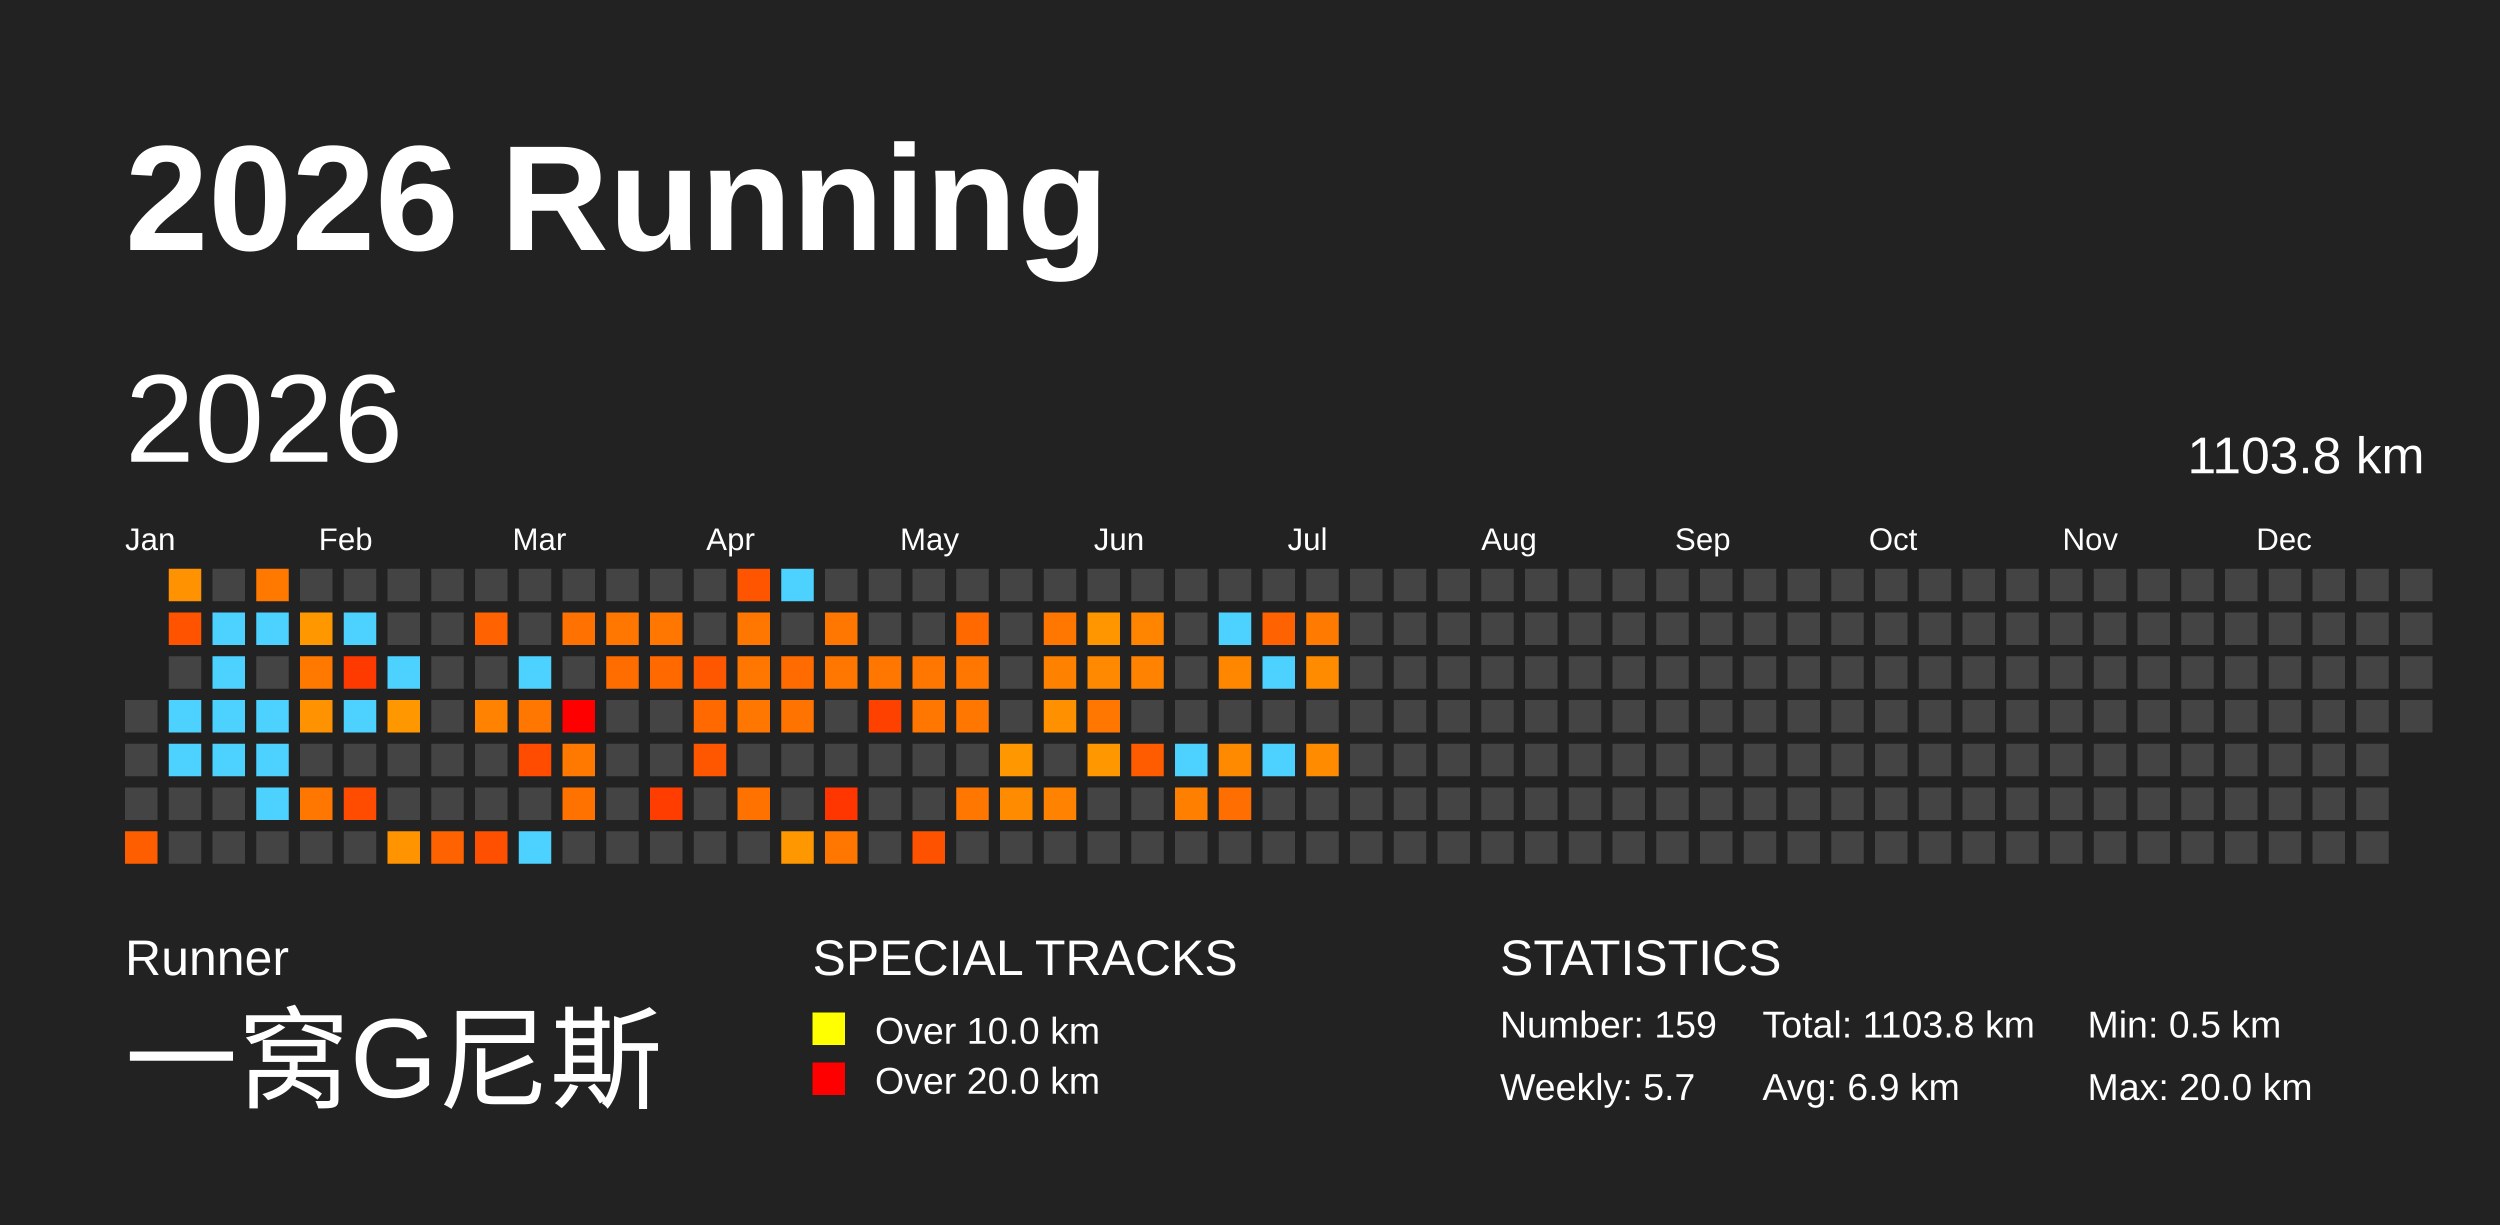
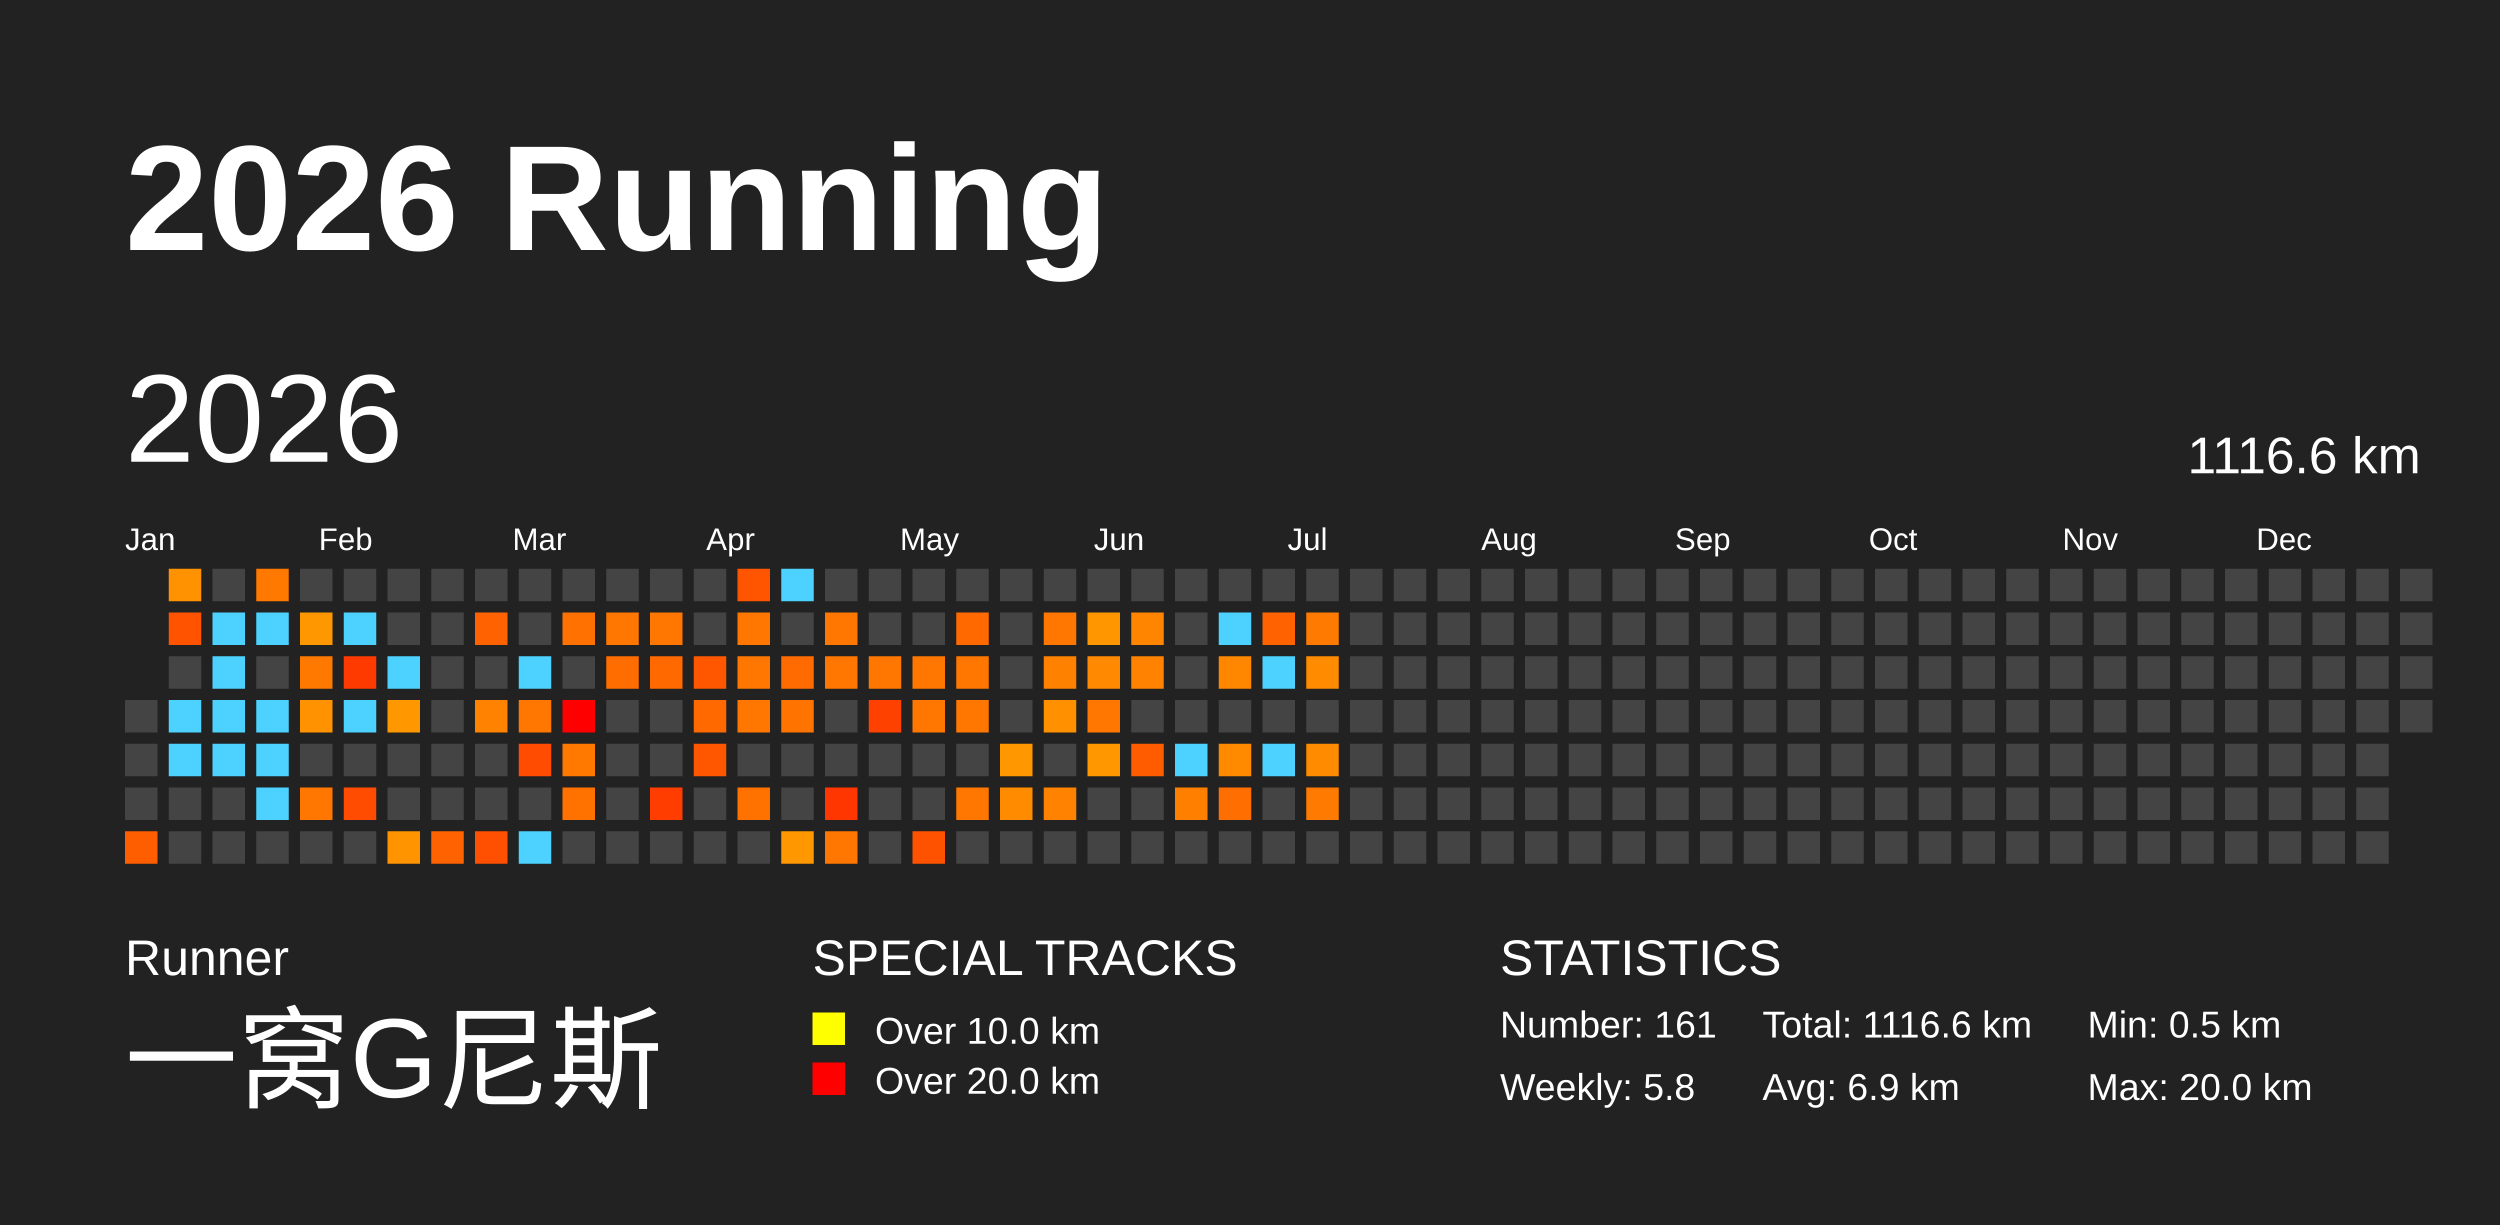
<svg xmlns="http://www.w3.org/2000/svg" baseProfile="full" height="98mm" version="1.1" viewBox="0,0,200,98" width="200mm">
  <defs />
  <rect fill="#222222" height="98" width="200" x="0" y="0" />
  <text fill="#FFFFFF" style="font-size:12px; font-family:Arial; font-weight:bold;" x="10" y="20">2026 Running</text>
  <text fill="#FFFFFF" style="font-size:4px; font-family:Arial" x="10" y="78">Runner</text>
  <text fill="#FFFFFF" style="font-size:9px; font-family:Arial" x="10" y="88">一窝G尼斯</text>
  <text fill="#FFFFFF" style="font-size:4px; font-family:Arial" x="65" y="78">SPECIAL TRACKS</text>
  <rect fill="yellow" height="2.6" width="2.6" x="65" y="81" />
  <text fill="#FFFFFF" style="font-size:3px; font-family:Arial" x="70" y="83.5">Over 10.0 km</text>
  <rect fill="red" height="2.6" width="2.6" x="65" y="85" />
  <text fill="#FFFFFF" style="font-size:3px; font-family:Arial" x="70" y="87.5">Over 20.0 km</text>
  <text fill="#FFFFFF" style="font-size:4px; font-family:Arial" x="120" y="78">STATISTICS</text>
-   <text fill="#FFFFFF" style="font-size:3px; font-family:Arial" x="120" y="83">Number: 159</text>
-   <text fill="#FFFFFF" style="font-size:3px; font-family:Arial" x="120" y="88">Weekly: 5.7</text>
-   <text fill="#FFFFFF" style="font-size:3px; font-family:Arial" x="141" y="83">Total: 1103.8 km</text>
+   <text fill="#FFFFFF" style="font-size:3px; font-family:Arial" x="120" y="83">Number: 161</text>
+   <text fill="#FFFFFF" style="font-size:3px; font-family:Arial" x="120" y="88">Weekly: 5.8</text>
+   <text fill="#FFFFFF" style="font-size:3px; font-family:Arial" x="141" y="83">Total: 1116.6 km</text>
  <text fill="#FFFFFF" style="font-size:3px; font-family:Arial" x="141" y="88">Avg: 6.9 km</text>
  <text fill="#FFFFFF" style="font-size:3px; font-family:Arial" x="167" y="83">Min: 0.5 km</text>
  <text fill="#FFFFFF" style="font-size:3px; font-family:Arial" x="167" y="88">Max: 20.0 km</text>
  <text dominant-baseline="hanging" fill="#FFFFFF" style="font-size:10.0px; font-family:Arial;" x="10" y="30">2026</text>
-   <text dominant-baseline="hanging" fill="#FFFFFF" style="font-size:4.125px; font-family:Arial;" x="175" y="35">1103.8 km</text>
+   <text dominant-baseline="hanging" fill="#FFFFFF" style="font-size:4.125px; font-family:Arial;" x="175" y="35">1116.6 km</text>
  <text fill="#FFFFFF" style="font-size:2.5px; font-family:Arial" x="10.0" y="44">Jan</text>
  <text fill="#FFFFFF" style="font-size:2.5px; font-family:Arial" x="25.5" y="44">Feb</text>
  <text fill="#FFFFFF" style="font-size:2.5px; font-family:Arial" x="41.0" y="44">Mar</text>
  <text fill="#FFFFFF" style="font-size:2.5px; font-family:Arial" x="56.5" y="44">Apr</text>
  <text fill="#FFFFFF" style="font-size:2.5px; font-family:Arial" x="72.0" y="44">May</text>
  <text fill="#FFFFFF" style="font-size:2.5px; font-family:Arial" x="87.5" y="44">Jun</text>
  <text fill="#FFFFFF" style="font-size:2.5px; font-family:Arial" x="103.0" y="44">Jul</text>
  <text fill="#FFFFFF" style="font-size:2.5px; font-family:Arial" x="118.5" y="44">Aug</text>
  <text fill="#FFFFFF" style="font-size:2.5px; font-family:Arial" x="134.0" y="44">Sep</text>
  <text fill="#FFFFFF" style="font-size:2.5px; font-family:Arial" x="149.5" y="44">Oct</text>
  <text fill="#FFFFFF" style="font-size:2.5px; font-family:Arial" x="165.0" y="44">Nov</text>
  <text fill="#FFFFFF" style="font-size:2.5px; font-family:Arial" x="180.5" y="44">Dec</text>
  <rect fill="#444444" height="2.6" width="2.6" x="10.0" y="56.0" />
  <rect fill="#444444" height="2.6" width="2.6" x="10.0" y="59.5" />
  <rect fill="#444444" height="2.6" width="2.6" x="10.0" y="63.0" />
  <rect fill="#ff5e00" height="2.6" width="2.6" x="10.0" y="66.5" />
  <rect fill="#ff9200" height="2.6" width="2.6" x="13.5" y="45.5" />
  <rect fill="#ff5300" height="2.6" width="2.6" x="13.5" y="49.0" />
  <rect fill="#444444" height="2.6" width="2.6" x="13.5" y="52.5" />
  <rect fill="#4dd2ff" height="2.6" width="2.6" x="13.5" y="56.0" />
  <rect fill="#4dd2ff" height="2.6" width="2.6" x="13.5" y="59.5" />
  <rect fill="#444444" height="2.6" width="2.6" x="13.5" y="63.0" />
  <rect fill="#444444" height="2.6" width="2.6" x="13.5" y="66.5" />
  <rect fill="#444444" height="2.6" width="2.6" x="17.0" y="45.5" />
  <rect fill="#4dd2ff" height="2.6" width="2.6" x="17.0" y="49.0" />
  <rect fill="#4dd2ff" height="2.6" width="2.6" x="17.0" y="52.5" />
  <rect fill="#4dd2ff" height="2.6" width="2.6" x="17.0" y="56.0" />
  <rect fill="#4dd2ff" height="2.6" width="2.6" x="17.0" y="59.5" />
  <rect fill="#444444" height="2.6" width="2.6" x="17.0" y="63.0" />
  <rect fill="#444444" height="2.6" width="2.6" x="17.0" y="66.5" />
  <rect fill="#ff7800" height="2.6" width="2.6" x="20.5" y="45.5" />
  <rect fill="#4dd2ff" height="2.6" width="2.6" x="20.5" y="49.0" />
  <rect fill="#444444" height="2.6" width="2.6" x="20.5" y="52.5" />
  <rect fill="#4dd2ff" height="2.6" width="2.6" x="20.5" y="56.0" />
  <rect fill="#4dd2ff" height="2.6" width="2.6" x="20.5" y="59.5" />
  <rect fill="#4dd2ff" height="2.6" width="2.6" x="20.5" y="63.0" />
  <rect fill="#444444" height="2.6" width="2.6" x="20.5" y="66.5" />
  <rect fill="#444444" height="2.6" width="2.6" x="24.0" y="45.5" />
  <rect fill="#ff9700" height="2.6" width="2.6" x="24.0" y="49.0" />
  <rect fill="#ff7900" height="2.6" width="2.6" x="24.0" y="52.5" />
  <rect fill="#ff9200" height="2.6" width="2.6" x="24.0" y="56.0" />
  <rect fill="#444444" height="2.6" width="2.6" x="24.0" y="59.5" />
  <rect fill="#ff7700" height="2.6" width="2.6" x="24.0" y="63.0" />
  <rect fill="#444444" height="2.6" width="2.6" x="24.0" y="66.5" />
  <rect fill="#444444" height="2.6" width="2.6" x="27.5" y="45.5" />
  <rect fill="#4dd2ff" height="2.6" width="2.6" x="27.5" y="49.0" />
  <rect fill="#ff3a00" height="2.6" width="2.6" x="27.5" y="52.5" />
  <rect fill="#4dd2ff" height="2.6" width="2.6" x="27.5" y="56.0" />
  <rect fill="#444444" height="2.6" width="2.6" x="27.5" y="59.5" />
  <rect fill="#ff4c00" height="2.6" width="2.6" x="27.5" y="63.0" />
  <rect fill="#444444" height="2.6" width="2.6" x="27.5" y="66.5" />
  <rect fill="#444444" height="2.6" width="2.6" x="31.0" y="45.5" />
  <rect fill="#444444" height="2.6" width="2.6" x="31.0" y="49.0" />
  <rect fill="#4dd2ff" height="2.6" width="2.6" x="31.0" y="52.5" />
  <rect fill="#ff9800" height="2.6" width="2.6" x="31.0" y="56.0" />
  <rect fill="#444444" height="2.6" width="2.6" x="31.0" y="59.5" />
  <rect fill="#444444" height="2.6" width="2.6" x="31.0" y="63.0" />
  <rect fill="#ff9400" height="2.6" width="2.6" x="31.0" y="66.5" />
  <rect fill="#444444" height="2.6" width="2.6" x="34.5" y="45.5" />
  <rect fill="#444444" height="2.6" width="2.6" x="34.5" y="49.0" />
  <rect fill="#444444" height="2.6" width="2.6" x="34.5" y="52.5" />
  <rect fill="#444444" height="2.6" width="2.6" x="34.5" y="56.0" />
  <rect fill="#444444" height="2.6" width="2.6" x="34.5" y="59.5" />
  <rect fill="#444444" height="2.6" width="2.6" x="34.5" y="63.0" />
  <rect fill="#ff6200" height="2.6" width="2.6" x="34.5" y="66.5" />
  <rect fill="#444444" height="2.6" width="2.6" x="38.0" y="45.5" />
  <rect fill="#ff6200" height="2.6" width="2.6" x="38.0" y="49.0" />
  <rect fill="#444444" height="2.6" width="2.6" x="38.0" y="52.5" />
  <rect fill="#ff8200" height="2.6" width="2.6" x="38.0" y="56.0" />
  <rect fill="#444444" height="2.6" width="2.6" x="38.0" y="59.5" />
  <rect fill="#444444" height="2.6" width="2.6" x="38.0" y="63.0" />
  <rect fill="#ff4f00" height="2.6" width="2.6" x="38.0" y="66.5" />
  <rect fill="#444444" height="2.6" width="2.6" x="41.5" y="45.5" />
  <rect fill="#444444" height="2.6" width="2.6" x="41.5" y="49.0" />
  <rect fill="#4dd2ff" height="2.6" width="2.6" x="41.5" y="52.5" />
  <rect fill="#ff7700" height="2.6" width="2.6" x="41.5" y="56.0" />
  <rect fill="#ff4c00" height="2.6" width="2.6" x="41.5" y="59.5" />
  <rect fill="#444444" height="2.6" width="2.6" x="41.5" y="63.0" />
  <rect fill="#4dd2ff" height="2.6" width="2.6" x="41.5" y="66.5" />
  <rect fill="#444444" height="2.6" width="2.6" x="45.0" y="45.5" />
  <rect fill="#ff7100" height="2.6" width="2.6" x="45.0" y="49.0" />
  <rect fill="#444444" height="2.6" width="2.6" x="45.0" y="52.5" />
  <rect fill="red" height="2.6" width="2.6" x="45.0" y="56.0" />
  <rect fill="#ff7800" height="2.6" width="2.6" x="45.0" y="59.5" />
  <rect fill="#ff7200" height="2.6" width="2.6" x="45.0" y="63.0" />
  <rect fill="#444444" height="2.6" width="2.6" x="45.0" y="66.5" />
  <rect fill="#444444" height="2.6" width="2.6" x="48.5" y="45.5" />
  <rect fill="#ff7700" height="2.6" width="2.6" x="48.5" y="49.0" />
  <rect fill="#ff6c00" height="2.6" width="2.6" x="48.5" y="52.5" />
  <rect fill="#444444" height="2.6" width="2.6" x="48.5" y="56.0" />
  <rect fill="#444444" height="2.6" width="2.6" x="48.5" y="59.5" />
  <rect fill="#444444" height="2.6" width="2.6" x="48.5" y="63.0" />
  <rect fill="#444444" height="2.6" width="2.6" x="48.5" y="66.5" />
  <rect fill="#444444" height="2.6" width="2.6" x="52.0" y="45.5" />
  <rect fill="#ff7700" height="2.6" width="2.6" x="52.0" y="49.0" />
  <rect fill="#ff6900" height="2.6" width="2.6" x="52.0" y="52.5" />
  <rect fill="#444444" height="2.6" width="2.6" x="52.0" y="56.0" />
  <rect fill="#444444" height="2.6" width="2.6" x="52.0" y="59.5" />
  <rect fill="#ff3d00" height="2.6" width="2.6" x="52.0" y="63.0" />
  <rect fill="#444444" height="2.6" width="2.6" x="52.0" y="66.5" />
  <rect fill="#444444" height="2.6" width="2.6" x="55.5" y="45.5" />
  <rect fill="#444444" height="2.6" width="2.6" x="55.5" y="49.0" />
  <rect fill="#ff5700" height="2.6" width="2.6" x="55.5" y="52.5" />
  <rect fill="#ff6900" height="2.6" width="2.6" x="55.5" y="56.0" />
  <rect fill="#ff5600" height="2.6" width="2.6" x="55.5" y="59.5" />
  <rect fill="#444444" height="2.6" width="2.6" x="55.5" y="63.0" />
  <rect fill="#444444" height="2.6" width="2.6" x="55.5" y="66.5" />
  <rect fill="#ff5500" height="2.6" width="2.6" x="59.0" y="45.5" />
  <rect fill="#ff7700" height="2.6" width="2.6" x="59.0" y="49.0" />
  <rect fill="#ff7700" height="2.6" width="2.6" x="59.0" y="52.5" />
  <rect fill="#ff7700" height="2.6" width="2.6" x="59.0" y="56.0" />
  <rect fill="#444444" height="2.6" width="2.6" x="59.0" y="59.5" />
  <rect fill="#ff7200" height="2.6" width="2.6" x="59.0" y="63.0" />
  <rect fill="#444444" height="2.6" width="2.6" x="59.0" y="66.5" />
  <rect fill="#4dd2ff" height="2.6" width="2.6" x="62.5" y="45.5" />
  <rect fill="#444444" height="2.6" width="2.6" x="62.5" y="49.0" />
  <rect fill="#ff6b00" height="2.6" width="2.6" x="62.5" y="52.5" />
  <rect fill="#ff7400" height="2.6" width="2.6" x="62.5" y="56.0" />
  <rect fill="#444444" height="2.6" width="2.6" x="62.5" y="59.5" />
  <rect fill="#444444" height="2.6" width="2.6" x="62.5" y="63.0" />
  <rect fill="#ff9800" height="2.6" width="2.6" x="62.5" y="66.5" />
  <rect fill="#444444" height="2.6" width="2.6" x="66.0" y="45.5" />
  <rect fill="#ff7700" height="2.6" width="2.6" x="66.0" y="49.0" />
  <rect fill="#ff7700" height="2.6" width="2.6" x="66.0" y="52.5" />
  <rect fill="#444444" height="2.6" width="2.6" x="66.0" y="56.0" />
  <rect fill="#444444" height="2.6" width="2.6" x="66.0" y="59.5" />
  <rect fill="#ff3600" height="2.6" width="2.6" x="66.0" y="63.0" />
  <rect fill="#ff7600" height="2.6" width="2.6" x="66.0" y="66.5" />
  <rect fill="#444444" height="2.6" width="2.6" x="69.5" y="45.5" />
  <rect fill="#444444" height="2.6" width="2.6" x="69.5" y="49.0" />
  <rect fill="#ff7700" height="2.6" width="2.6" x="69.5" y="52.5" />
  <rect fill="#ff4100" height="2.6" width="2.6" x="69.5" y="56.0" />
  <rect fill="#444444" height="2.6" width="2.6" x="69.5" y="59.5" />
  <rect fill="#444444" height="2.6" width="2.6" x="69.5" y="63.0" />
  <rect fill="#444444" height="2.6" width="2.6" x="69.5" y="66.5" />
  <rect fill="#444444" height="2.6" width="2.6" x="73.0" y="45.5" />
  <rect fill="#444444" height="2.6" width="2.6" x="73.0" y="49.0" />
  <rect fill="#ff7700" height="2.6" width="2.6" x="73.0" y="52.5" />
  <rect fill="#ff7700" height="2.6" width="2.6" x="73.0" y="56.0" />
  <rect fill="#444444" height="2.6" width="2.6" x="73.0" y="59.5" />
  <rect fill="#444444" height="2.6" width="2.6" x="73.0" y="63.0" />
  <rect fill="#ff5200" height="2.6" width="2.6" x="73.0" y="66.5" />
  <rect fill="#444444" height="2.6" width="2.6" x="76.5" y="45.5" />
  <rect fill="#ff6900" height="2.6" width="2.6" x="76.5" y="49.0" />
  <rect fill="#ff7700" height="2.6" width="2.6" x="76.5" y="52.5" />
  <rect fill="#ff7700" height="2.6" width="2.6" x="76.5" y="56.0" />
  <rect fill="#444444" height="2.6" width="2.6" x="76.5" y="59.5" />
  <rect fill="#ff7700" height="2.6" width="2.6" x="76.5" y="63.0" />
  <rect fill="#444444" height="2.6" width="2.6" x="76.5" y="66.5" />
  <rect fill="#444444" height="2.6" width="2.6" x="80.0" y="45.5" />
  <rect fill="#444444" height="2.6" width="2.6" x="80.0" y="49.0" />
  <rect fill="#444444" height="2.6" width="2.6" x="80.0" y="52.5" />
  <rect fill="#444444" height="2.6" width="2.6" x="80.0" y="56.0" />
  <rect fill="#ff9700" height="2.6" width="2.6" x="80.0" y="59.5" />
  <rect fill="#ff8b00" height="2.6" width="2.6" x="80.0" y="63.0" />
  <rect fill="#444444" height="2.6" width="2.6" x="80.0" y="66.5" />
  <rect fill="#444444" height="2.6" width="2.6" x="83.5" y="45.5" />
  <rect fill="#ff7600" height="2.6" width="2.6" x="83.5" y="49.0" />
  <rect fill="#ff8100" height="2.6" width="2.6" x="83.5" y="52.5" />
  <rect fill="#ff9000" height="2.6" width="2.6" x="83.5" y="56.0" />
  <rect fill="#444444" height="2.6" width="2.6" x="83.5" y="59.5" />
  <rect fill="#ff8200" height="2.6" width="2.6" x="83.5" y="63.0" />
  <rect fill="#444444" height="2.6" width="2.6" x="83.5" y="66.5" />
  <rect fill="#444444" height="2.6" width="2.6" x="87.0" y="45.5" />
  <rect fill="#ff9600" height="2.6" width="2.6" x="87.0" y="49.0" />
  <rect fill="#ff8900" height="2.6" width="2.6" x="87.0" y="52.5" />
  <rect fill="#ff7700" height="2.6" width="2.6" x="87.0" y="56.0" />
  <rect fill="#ff9800" height="2.6" width="2.6" x="87.0" y="59.5" />
  <rect fill="#444444" height="2.6" width="2.6" x="87.0" y="63.0" />
  <rect fill="#444444" height="2.6" width="2.6" x="87.0" y="66.5" />
  <rect fill="#444444" height="2.6" width="2.6" x="90.5" y="45.5" />
  <rect fill="#ff8400" height="2.6" width="2.6" x="90.5" y="49.0" />
  <rect fill="#ff8200" height="2.6" width="2.6" x="90.5" y="52.5" />
  <rect fill="#444444" height="2.6" width="2.6" x="90.5" y="56.0" />
  <rect fill="#ff5c00" height="2.6" width="2.6" x="90.5" y="59.5" />
  <rect fill="#444444" height="2.6" width="2.6" x="90.5" y="63.0" />
  <rect fill="#444444" height="2.6" width="2.6" x="90.5" y="66.5" />
  <rect fill="#444444" height="2.6" width="2.6" x="94.0" y="45.5" />
  <rect fill="#444444" height="2.6" width="2.6" x="94.0" y="49.0" />
  <rect fill="#444444" height="2.6" width="2.6" x="94.0" y="52.5" />
  <rect fill="#444444" height="2.6" width="2.6" x="94.0" y="56.0" />
  <rect fill="#4dd2ff" height="2.6" width="2.6" x="94.0" y="59.5" />
  <rect fill="#ff8000" height="2.6" width="2.6" x="94.0" y="63.0" />
  <rect fill="#444444" height="2.6" width="2.6" x="94.0" y="66.5" />
  <rect fill="#444444" height="2.6" width="2.6" x="97.5" y="45.5" />
  <rect fill="#4dd2ff" height="2.6" width="2.6" x="97.5" y="49.0" />
  <rect fill="#ff8700" height="2.6" width="2.6" x="97.5" y="52.5" />
  <rect fill="#444444" height="2.6" width="2.6" x="97.5" y="56.0" />
  <rect fill="#ff8a00" height="2.6" width="2.6" x="97.5" y="59.5" />
  <rect fill="#ff6e00" height="2.6" width="2.6" x="97.5" y="63.0" />
  <rect fill="#444444" height="2.6" width="2.6" x="97.5" y="66.5" />
  <rect fill="#444444" height="2.6" width="2.6" x="101.0" y="45.5" />
  <rect fill="#ff6200" height="2.6" width="2.6" x="101.0" y="49.0" />
  <rect fill="#4dd2ff" height="2.6" width="2.6" x="101.0" y="52.5" />
  <rect fill="#444444" height="2.6" width="2.6" x="101.0" y="56.0" />
  <rect fill="#4dd2ff" height="2.6" width="2.6" x="101.0" y="59.5" />
  <rect fill="#444444" height="2.6" width="2.6" x="101.0" y="63.0" />
  <rect fill="#444444" height="2.6" width="2.6" x="101.0" y="66.5" />
  <rect fill="#444444" height="2.6" width="2.6" x="104.5" y="45.5" />
  <rect fill="#ff7a00" height="2.6" width="2.6" x="104.5" y="49.0" />
  <rect fill="#ff8b00" height="2.6" width="2.6" x="104.5" y="52.5" />
  <rect fill="#444444" height="2.6" width="2.6" x="104.5" y="56.0" />
  <rect fill="#ff8b00" height="2.6" width="2.6" x="104.5" y="59.5" />
-   <rect fill="#444444" height="2.6" width="2.6" x="104.5" y="63.0" />
+   <rect fill="#ff7a00" height="2.6" width="2.6" x="104.5" y="63.0" />
  <rect fill="#444444" height="2.6" width="2.6" x="104.5" y="66.5" />
  <rect fill="#444444" height="2.6" width="2.6" x="108.0" y="45.5" />
  <rect fill="#444444" height="2.6" width="2.6" x="108.0" y="49.0" />
  <rect fill="#444444" height="2.6" width="2.6" x="108.0" y="52.5" />
  <rect fill="#444444" height="2.6" width="2.6" x="108.0" y="56.0" />
  <rect fill="#444444" height="2.6" width="2.6" x="108.0" y="59.5" />
  <rect fill="#444444" height="2.6" width="2.6" x="108.0" y="63.0" />
  <rect fill="#444444" height="2.6" width="2.6" x="108.0" y="66.5" />
  <rect fill="#444444" height="2.6" width="2.6" x="111.5" y="45.5" />
  <rect fill="#444444" height="2.6" width="2.6" x="111.5" y="49.0" />
  <rect fill="#444444" height="2.6" width="2.6" x="111.5" y="52.5" />
  <rect fill="#444444" height="2.6" width="2.6" x="111.5" y="56.0" />
  <rect fill="#444444" height="2.6" width="2.6" x="111.5" y="59.5" />
  <rect fill="#444444" height="2.6" width="2.6" x="111.5" y="63.0" />
  <rect fill="#444444" height="2.6" width="2.6" x="111.5" y="66.5" />
  <rect fill="#444444" height="2.6" width="2.6" x="115.0" y="45.5" />
  <rect fill="#444444" height="2.6" width="2.6" x="115.0" y="49.0" />
  <rect fill="#444444" height="2.6" width="2.6" x="115.0" y="52.5" />
  <rect fill="#444444" height="2.6" width="2.6" x="115.0" y="56.0" />
  <rect fill="#444444" height="2.6" width="2.6" x="115.0" y="59.5" />
  <rect fill="#444444" height="2.6" width="2.6" x="115.0" y="63.0" />
  <rect fill="#444444" height="2.6" width="2.6" x="115.0" y="66.5" />
  <rect fill="#444444" height="2.6" width="2.6" x="118.5" y="45.5" />
  <rect fill="#444444" height="2.6" width="2.6" x="118.5" y="49.0" />
  <rect fill="#444444" height="2.6" width="2.6" x="118.5" y="52.5" />
  <rect fill="#444444" height="2.6" width="2.6" x="118.5" y="56.0" />
  <rect fill="#444444" height="2.6" width="2.6" x="118.5" y="59.5" />
  <rect fill="#444444" height="2.6" width="2.6" x="118.5" y="63.0" />
  <rect fill="#444444" height="2.6" width="2.6" x="118.5" y="66.5" />
  <rect fill="#444444" height="2.6" width="2.6" x="122.0" y="45.5" />
  <rect fill="#444444" height="2.6" width="2.6" x="122.0" y="49.0" />
  <rect fill="#444444" height="2.6" width="2.6" x="122.0" y="52.5" />
  <rect fill="#444444" height="2.6" width="2.6" x="122.0" y="56.0" />
  <rect fill="#444444" height="2.6" width="2.6" x="122.0" y="59.5" />
  <rect fill="#444444" height="2.6" width="2.6" x="122.0" y="63.0" />
  <rect fill="#444444" height="2.6" width="2.6" x="122.0" y="66.5" />
  <rect fill="#444444" height="2.6" width="2.6" x="125.5" y="45.5" />
  <rect fill="#444444" height="2.6" width="2.6" x="125.5" y="49.0" />
  <rect fill="#444444" height="2.6" width="2.6" x="125.5" y="52.5" />
  <rect fill="#444444" height="2.6" width="2.6" x="125.5" y="56.0" />
  <rect fill="#444444" height="2.6" width="2.6" x="125.5" y="59.5" />
  <rect fill="#444444" height="2.6" width="2.6" x="125.5" y="63.0" />
  <rect fill="#444444" height="2.6" width="2.6" x="125.5" y="66.5" />
  <rect fill="#444444" height="2.6" width="2.6" x="129.0" y="45.5" />
  <rect fill="#444444" height="2.6" width="2.6" x="129.0" y="49.0" />
  <rect fill="#444444" height="2.6" width="2.6" x="129.0" y="52.5" />
  <rect fill="#444444" height="2.6" width="2.6" x="129.0" y="56.0" />
  <rect fill="#444444" height="2.6" width="2.6" x="129.0" y="59.5" />
  <rect fill="#444444" height="2.6" width="2.6" x="129.0" y="63.0" />
  <rect fill="#444444" height="2.6" width="2.6" x="129.0" y="66.5" />
  <rect fill="#444444" height="2.6" width="2.6" x="132.5" y="45.5" />
  <rect fill="#444444" height="2.6" width="2.6" x="132.5" y="49.0" />
  <rect fill="#444444" height="2.6" width="2.6" x="132.5" y="52.5" />
  <rect fill="#444444" height="2.6" width="2.6" x="132.5" y="56.0" />
  <rect fill="#444444" height="2.6" width="2.6" x="132.5" y="59.5" />
  <rect fill="#444444" height="2.6" width="2.6" x="132.5" y="63.0" />
  <rect fill="#444444" height="2.6" width="2.6" x="132.5" y="66.5" />
  <rect fill="#444444" height="2.6" width="2.6" x="136.0" y="45.5" />
  <rect fill="#444444" height="2.6" width="2.6" x="136.0" y="49.0" />
  <rect fill="#444444" height="2.6" width="2.6" x="136.0" y="52.5" />
  <rect fill="#444444" height="2.6" width="2.6" x="136.0" y="56.0" />
  <rect fill="#444444" height="2.6" width="2.6" x="136.0" y="59.5" />
  <rect fill="#444444" height="2.6" width="2.6" x="136.0" y="63.0" />
  <rect fill="#444444" height="2.6" width="2.6" x="136.0" y="66.5" />
  <rect fill="#444444" height="2.6" width="2.6" x="139.5" y="45.5" />
  <rect fill="#444444" height="2.6" width="2.6" x="139.5" y="49.0" />
  <rect fill="#444444" height="2.6" width="2.6" x="139.5" y="52.5" />
  <rect fill="#444444" height="2.6" width="2.6" x="139.5" y="56.0" />
  <rect fill="#444444" height="2.6" width="2.6" x="139.5" y="59.5" />
  <rect fill="#444444" height="2.6" width="2.6" x="139.5" y="63.0" />
  <rect fill="#444444" height="2.6" width="2.6" x="139.5" y="66.5" />
  <rect fill="#444444" height="2.6" width="2.6" x="143.0" y="45.5" />
  <rect fill="#444444" height="2.6" width="2.6" x="143.0" y="49.0" />
  <rect fill="#444444" height="2.6" width="2.6" x="143.0" y="52.5" />
  <rect fill="#444444" height="2.6" width="2.6" x="143.0" y="56.0" />
  <rect fill="#444444" height="2.6" width="2.6" x="143.0" y="59.5" />
  <rect fill="#444444" height="2.6" width="2.6" x="143.0" y="63.0" />
  <rect fill="#444444" height="2.6" width="2.6" x="143.0" y="66.5" />
  <rect fill="#444444" height="2.6" width="2.6" x="146.5" y="45.5" />
  <rect fill="#444444" height="2.6" width="2.6" x="146.5" y="49.0" />
  <rect fill="#444444" height="2.6" width="2.6" x="146.5" y="52.5" />
  <rect fill="#444444" height="2.6" width="2.6" x="146.5" y="56.0" />
  <rect fill="#444444" height="2.6" width="2.6" x="146.5" y="59.5" />
  <rect fill="#444444" height="2.6" width="2.6" x="146.5" y="63.0" />
  <rect fill="#444444" height="2.6" width="2.6" x="146.5" y="66.5" />
  <rect fill="#444444" height="2.6" width="2.6" x="150.0" y="45.5" />
  <rect fill="#444444" height="2.6" width="2.6" x="150.0" y="49.0" />
  <rect fill="#444444" height="2.6" width="2.6" x="150.0" y="52.5" />
  <rect fill="#444444" height="2.6" width="2.6" x="150.0" y="56.0" />
  <rect fill="#444444" height="2.6" width="2.6" x="150.0" y="59.5" />
  <rect fill="#444444" height="2.6" width="2.6" x="150.0" y="63.0" />
  <rect fill="#444444" height="2.6" width="2.6" x="150.0" y="66.5" />
  <rect fill="#444444" height="2.6" width="2.6" x="153.5" y="45.5" />
  <rect fill="#444444" height="2.6" width="2.6" x="153.5" y="49.0" />
  <rect fill="#444444" height="2.6" width="2.6" x="153.5" y="52.5" />
  <rect fill="#444444" height="2.6" width="2.6" x="153.5" y="56.0" />
  <rect fill="#444444" height="2.6" width="2.6" x="153.5" y="59.5" />
  <rect fill="#444444" height="2.6" width="2.6" x="153.5" y="63.0" />
  <rect fill="#444444" height="2.6" width="2.6" x="153.5" y="66.5" />
  <rect fill="#444444" height="2.6" width="2.6" x="157.0" y="45.5" />
  <rect fill="#444444" height="2.6" width="2.6" x="157.0" y="49.0" />
  <rect fill="#444444" height="2.6" width="2.6" x="157.0" y="52.5" />
  <rect fill="#444444" height="2.6" width="2.6" x="157.0" y="56.0" />
  <rect fill="#444444" height="2.6" width="2.6" x="157.0" y="59.5" />
  <rect fill="#444444" height="2.6" width="2.6" x="157.0" y="63.0" />
  <rect fill="#444444" height="2.6" width="2.6" x="157.0" y="66.5" />
  <rect fill="#444444" height="2.6" width="2.6" x="160.5" y="45.5" />
  <rect fill="#444444" height="2.6" width="2.6" x="160.5" y="49.0" />
  <rect fill="#444444" height="2.6" width="2.6" x="160.5" y="52.5" />
  <rect fill="#444444" height="2.6" width="2.6" x="160.5" y="56.0" />
  <rect fill="#444444" height="2.6" width="2.6" x="160.5" y="59.5" />
  <rect fill="#444444" height="2.6" width="2.6" x="160.5" y="63.0" />
  <rect fill="#444444" height="2.6" width="2.6" x="160.5" y="66.5" />
  <rect fill="#444444" height="2.6" width="2.6" x="164.0" y="45.5" />
  <rect fill="#444444" height="2.6" width="2.6" x="164.0" y="49.0" />
  <rect fill="#444444" height="2.6" width="2.6" x="164.0" y="52.5" />
  <rect fill="#444444" height="2.6" width="2.6" x="164.0" y="56.0" />
  <rect fill="#444444" height="2.6" width="2.6" x="164.0" y="59.5" />
  <rect fill="#444444" height="2.6" width="2.6" x="164.0" y="63.0" />
  <rect fill="#444444" height="2.6" width="2.6" x="164.0" y="66.5" />
  <rect fill="#444444" height="2.6" width="2.6" x="167.5" y="45.5" />
  <rect fill="#444444" height="2.6" width="2.6" x="167.5" y="49.0" />
  <rect fill="#444444" height="2.6" width="2.6" x="167.5" y="52.5" />
  <rect fill="#444444" height="2.6" width="2.6" x="167.5" y="56.0" />
  <rect fill="#444444" height="2.6" width="2.6" x="167.5" y="59.5" />
  <rect fill="#444444" height="2.6" width="2.6" x="167.5" y="63.0" />
  <rect fill="#444444" height="2.6" width="2.6" x="167.5" y="66.5" />
  <rect fill="#444444" height="2.6" width="2.6" x="171.0" y="45.5" />
  <rect fill="#444444" height="2.6" width="2.6" x="171.0" y="49.0" />
  <rect fill="#444444" height="2.6" width="2.6" x="171.0" y="52.5" />
  <rect fill="#444444" height="2.6" width="2.6" x="171.0" y="56.0" />
  <rect fill="#444444" height="2.6" width="2.6" x="171.0" y="59.5" />
  <rect fill="#444444" height="2.6" width="2.6" x="171.0" y="63.0" />
  <rect fill="#444444" height="2.6" width="2.6" x="171.0" y="66.5" />
  <rect fill="#444444" height="2.6" width="2.6" x="174.5" y="45.5" />
  <rect fill="#444444" height="2.6" width="2.6" x="174.5" y="49.0" />
  <rect fill="#444444" height="2.6" width="2.6" x="174.5" y="52.5" />
  <rect fill="#444444" height="2.6" width="2.6" x="174.5" y="56.0" />
  <rect fill="#444444" height="2.6" width="2.6" x="174.5" y="59.5" />
  <rect fill="#444444" height="2.6" width="2.6" x="174.5" y="63.0" />
  <rect fill="#444444" height="2.6" width="2.6" x="174.5" y="66.5" />
  <rect fill="#444444" height="2.6" width="2.6" x="178.0" y="45.5" />
  <rect fill="#444444" height="2.6" width="2.6" x="178.0" y="49.0" />
  <rect fill="#444444" height="2.6" width="2.6" x="178.0" y="52.5" />
  <rect fill="#444444" height="2.6" width="2.6" x="178.0" y="56.0" />
  <rect fill="#444444" height="2.6" width="2.6" x="178.0" y="59.5" />
  <rect fill="#444444" height="2.6" width="2.6" x="178.0" y="63.0" />
  <rect fill="#444444" height="2.6" width="2.6" x="178.0" y="66.5" />
  <rect fill="#444444" height="2.6" width="2.6" x="181.5" y="45.5" />
  <rect fill="#444444" height="2.6" width="2.6" x="181.5" y="49.0" />
  <rect fill="#444444" height="2.6" width="2.6" x="181.5" y="52.5" />
  <rect fill="#444444" height="2.6" width="2.6" x="181.5" y="56.0" />
  <rect fill="#444444" height="2.6" width="2.6" x="181.5" y="59.5" />
  <rect fill="#444444" height="2.6" width="2.6" x="181.5" y="63.0" />
  <rect fill="#444444" height="2.6" width="2.6" x="181.5" y="66.5" />
  <rect fill="#444444" height="2.6" width="2.6" x="185.0" y="45.5" />
  <rect fill="#444444" height="2.6" width="2.6" x="185.0" y="49.0" />
  <rect fill="#444444" height="2.6" width="2.6" x="185.0" y="52.5" />
  <rect fill="#444444" height="2.6" width="2.6" x="185.0" y="56.0" />
  <rect fill="#444444" height="2.6" width="2.6" x="185.0" y="59.5" />
  <rect fill="#444444" height="2.6" width="2.6" x="185.0" y="63.0" />
  <rect fill="#444444" height="2.6" width="2.6" x="185.0" y="66.5" />
  <rect fill="#444444" height="2.6" width="2.6" x="188.5" y="45.5" />
  <rect fill="#444444" height="2.6" width="2.6" x="188.5" y="49.0" />
  <rect fill="#444444" height="2.6" width="2.6" x="188.5" y="52.5" />
  <rect fill="#444444" height="2.6" width="2.6" x="188.5" y="56.0" />
  <rect fill="#444444" height="2.6" width="2.6" x="188.5" y="59.5" />
  <rect fill="#444444" height="2.6" width="2.6" x="188.5" y="63.0" />
  <rect fill="#444444" height="2.6" width="2.6" x="188.5" y="66.5" />
  <rect fill="#444444" height="2.6" width="2.6" x="192.0" y="45.5" />
  <rect fill="#444444" height="2.6" width="2.6" x="192.0" y="49.0" />
  <rect fill="#444444" height="2.6" width="2.6" x="192.0" y="52.5" />
  <rect fill="#444444" height="2.6" width="2.6" x="192.0" y="56.0" />
</svg>
